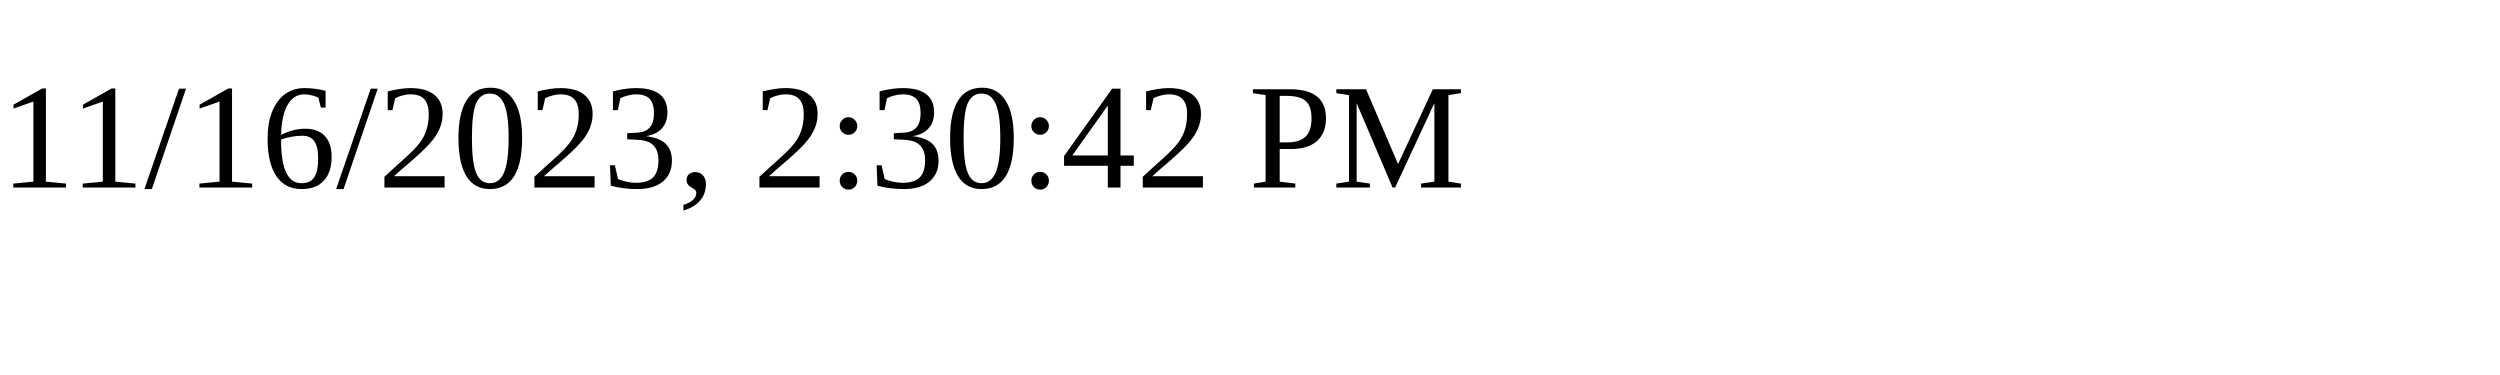
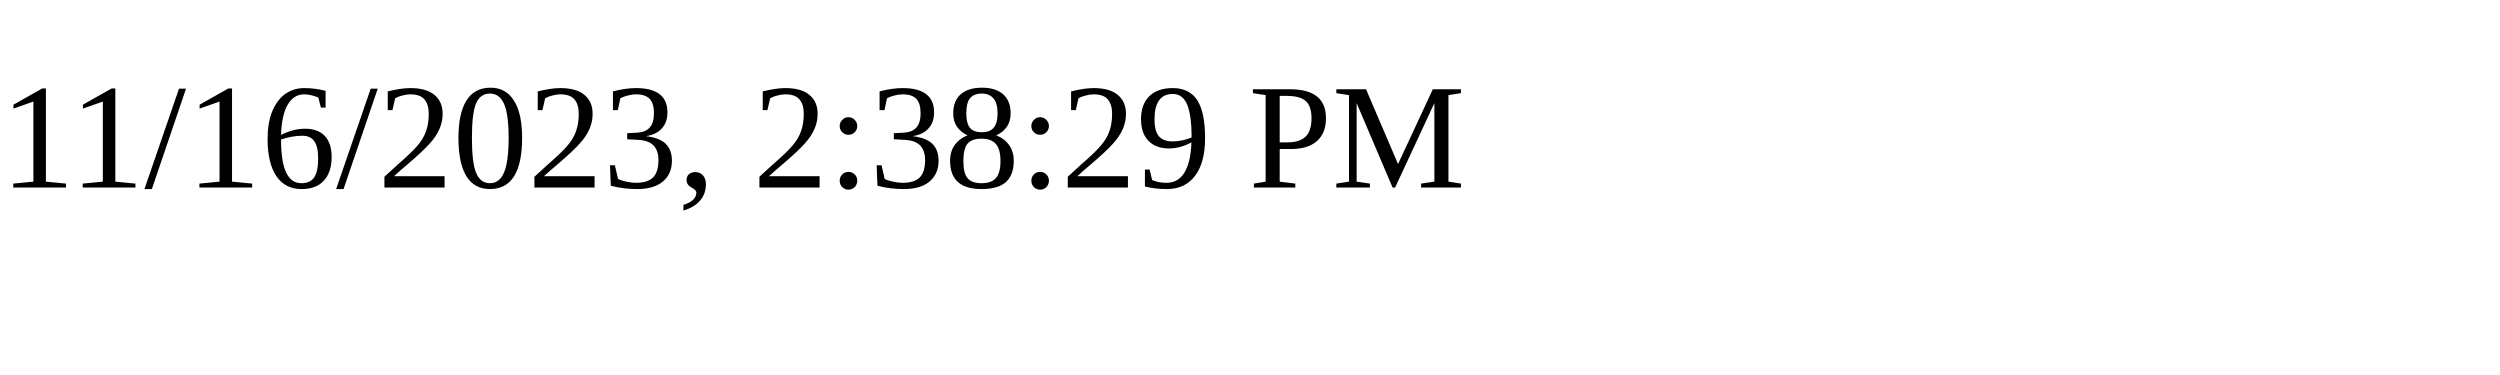
<svg xmlns="http://www.w3.org/2000/svg" height="30" width="200">
-   <text x="0" y="15">11/16/2023, 2:30:42 PM</text>
+   <text x="0" y="15">11/16/2023, 2:38:29 PM</text>
</svg>
